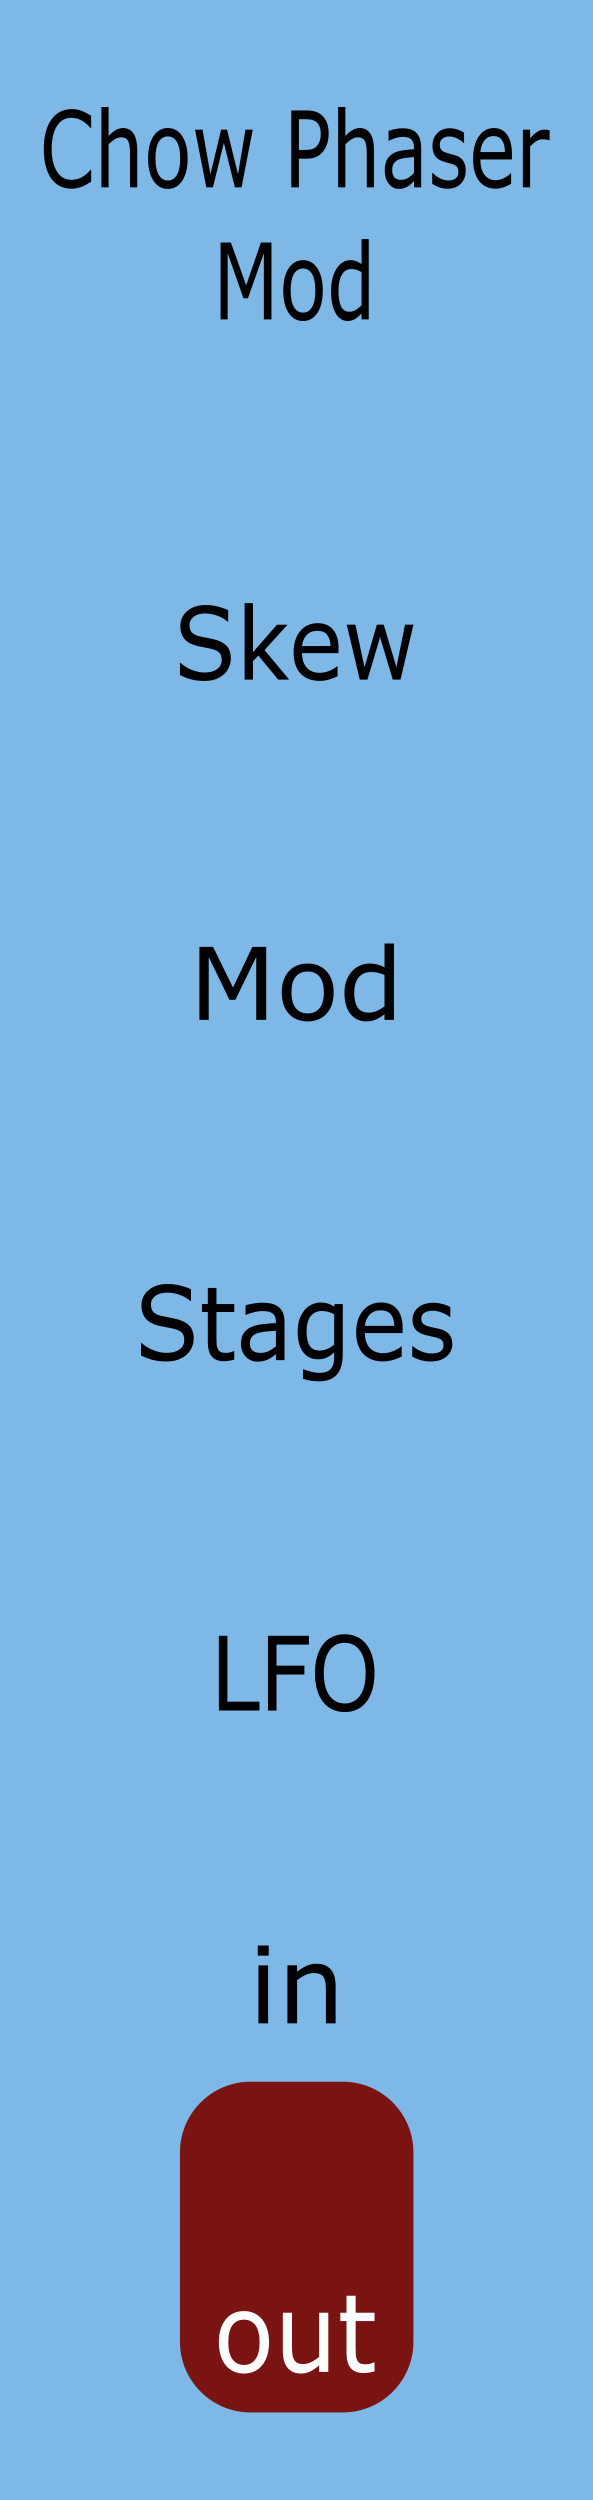
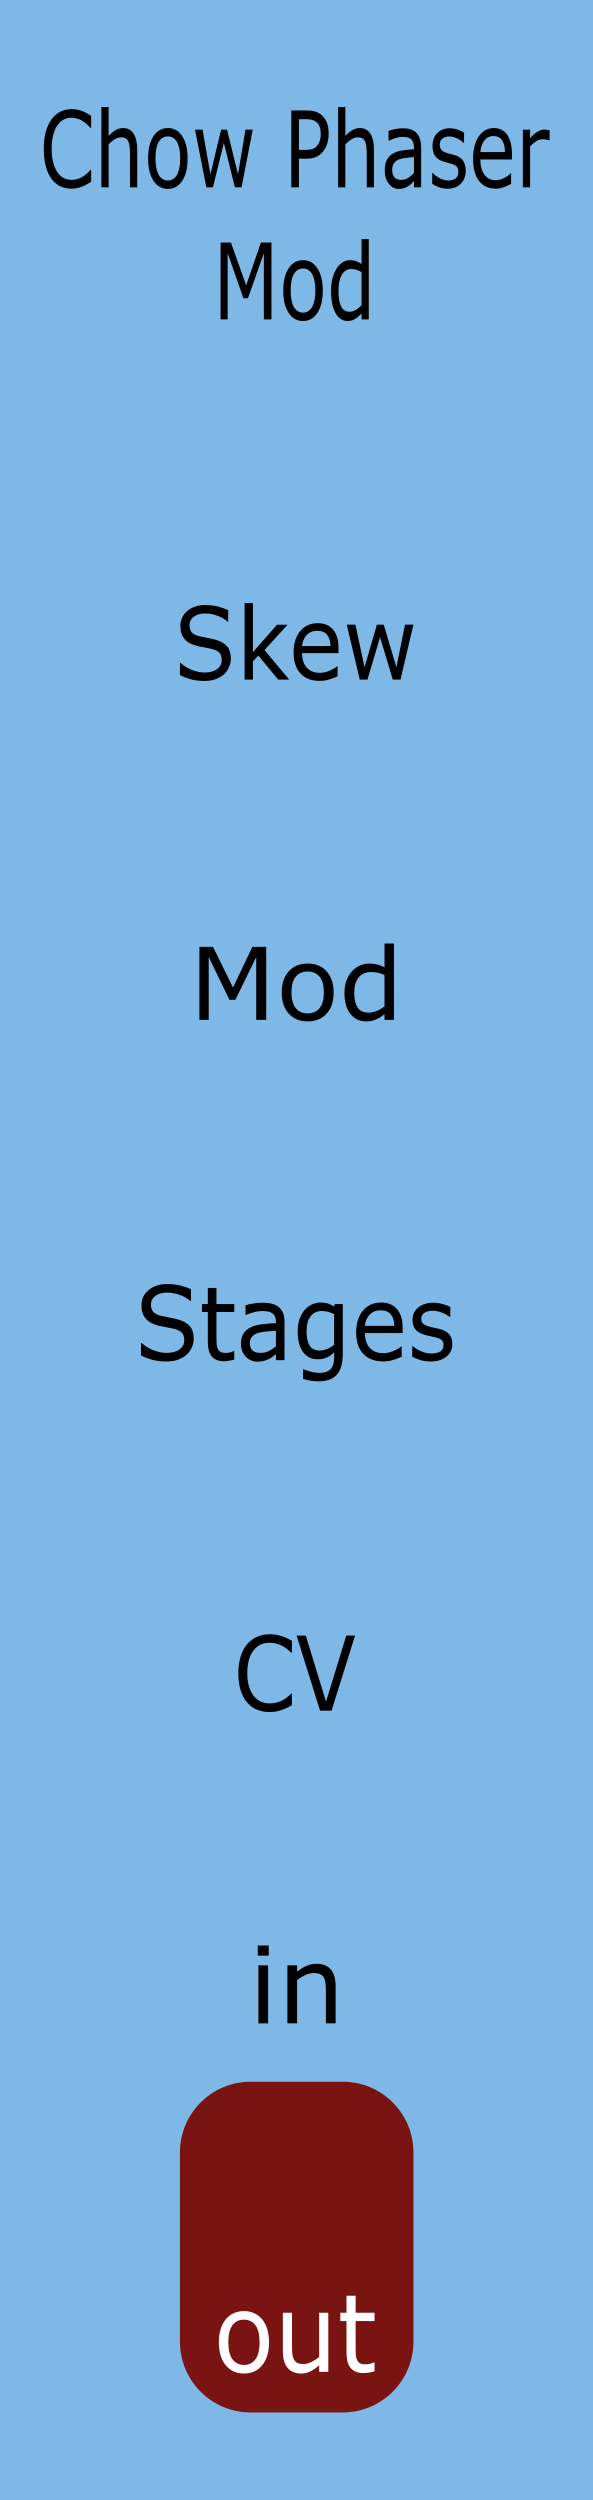
- <svg xmlns="http://www.w3.org/2000/svg" id="svg8" version="1.1" viewBox="0 0 30.48 128.5" height="128.5mm" width="30.48mm">
+ <svg xmlns="http://www.w3.org/2000/svg" width="30.48mm" height="128.5mm" viewBox="0 0 30.48 128.5" version="1.1" id="svg8">
  <defs id="defs2" />
-   <g transform="translate(0,-168.5)" id="layer1">
-     <rect y="168.5" x="1.9266736e-07" height="128.5" width="30.48" id="rect420" style="display:inline;opacity:1;vector-effect:none;fill:#7db8e6;fill-opacity:1;fill-rule:evenodd;stroke:none;stroke-width:0.649;stroke-linecap:butt;stroke-linejoin:miter;stroke-miterlimit:4;stroke-dasharray:none;stroke-dashoffset:0;stroke-opacity:1;paint-order:normal" />
-     <g id="flowRoot3818-0" style="font-style:normal;font-variant:normal;font-weight:normal;font-stretch:normal;font-size:16px;line-height:1.25;font-family:'Gotham Rounded';-inkscape-font-specification:'Gotham Rounded, Normal';font-variant-ligatures:normal;font-variant-caps:normal;font-variant-numeric:normal;font-feature-settings:normal;text-align:start;letter-spacing:0px;word-spacing:0px;writing-mode:lr-tb;text-anchor:start;fill:#000000;fill-opacity:1;stroke:none" transform="matrix(0.3395225,0,0,0.3415613,7.641248,118.8796)" aria-label="in">
-       <path id="path3970" d="m 18.176,439.572 h -1.656 v -1.523 h 1.656 z m -0.094,10.188 h -1.469 v -8.727 h 1.469 z" />
-       <path id="path3972" d="m 28.301,449.759 h -1.469 v -4.969 q 0,-0.602 -0.07,-1.125 -0.07,-0.531 -0.258,-0.828 -0.195,-0.328 -0.562,-0.484 -0.367,-0.164 -0.953,-0.164 -0.602,0 -1.258,0.297 -0.656,0.297 -1.258,0.758 v 6.516 h -1.469 v -8.727 h 1.469 v 0.969 q 0.688,-0.57 1.422,-0.891 0.734,-0.32 1.508,-0.32 1.414,0 2.156,0.852 0.742,0.852 0.742,2.453 z" />
+   <g id="layer1" transform="translate(0,-168.5)">
+     <rect style="display:inline;opacity:1;vector-effect:none;fill:#7db8e6;fill-opacity:1;fill-rule:evenodd;stroke:none;stroke-width:0.649;stroke-linecap:butt;stroke-linejoin:miter;stroke-miterlimit:4;stroke-dasharray:none;stroke-dashoffset:0;stroke-opacity:1;paint-order:normal" id="rect420" width="30.48" height="128.5" x="1.9266736e-07" y="168.5" />
+     <g aria-label="in" transform="matrix(0.3395225,0,0,0.3415613,7.641248,118.8796)" style="font-style:normal;font-variant:normal;font-weight:normal;font-stretch:normal;font-size:16px;line-height:1.25;font-family:'Gotham Rounded';-inkscape-font-specification:'Gotham Rounded, Normal';font-variant-ligatures:normal;font-variant-caps:normal;font-variant-numeric:normal;font-feature-settings:normal;text-align:start;letter-spacing:0px;word-spacing:0px;writing-mode:lr-tb;text-anchor:start;fill:#000000;fill-opacity:1;stroke:none" id="flowRoot3818-0">
+       <path d="m 18.176,439.572 h -1.656 v -1.523 h 1.656 z m -0.094,10.188 h -1.469 v -8.727 h 1.469 z" id="path3970" />
+       <path d="m 28.301,449.759 h -1.469 v -4.969 q 0,-0.602 -0.07,-1.125 -0.07,-0.531 -0.258,-0.828 -0.195,-0.328 -0.562,-0.484 -0.367,-0.164 -0.953,-0.164 -0.602,0 -1.258,0.297 -0.656,0.297 -1.258,0.758 v 6.516 h -1.469 v -8.727 h 1.469 v 0.969 q 0.688,-0.57 1.422,-0.891 0.734,-0.32 1.508,-0.32 1.414,0 2.156,0.852 0.742,0.852 0.742,2.453 z" id="path3972" />
    </g>
-     <g transform="matrix(1.252341,0,0,1.219352,-3.356712,-40.19734)" id="text872-4" style="font-style:normal;font-variant:normal;font-weight:normal;font-stretch:normal;font-size:4.233px;line-height:1.25;font-family:sans-serif;-inkscape-font-specification:'sans-serif, Normal';font-variant-ligatures:normal;font-variant-caps:normal;font-variant-numeric:normal;font-feature-settings:normal;text-align:center;letter-spacing:0px;word-spacing:0px;writing-mode:lr-tb;text-anchor:middle;fill:#000000;fill-opacity:1;stroke:none;stroke-width:0.265" aria-label="Mod">
-       <path id="path963" d="m 13.606,214.146 h -0.409 v -2.652 l -0.856,1.805 h -0.244 l -0.85,-1.805 v 2.652 h -0.382 v -3.078 h 0.558 l 0.821,1.714 0.794,-1.714 h 0.568 z" />
-       <path id="path965" d="m 16.374,212.992 q 0,0.564 -0.289,0.891 -0.289,0.327 -0.775,0.327 -0.49,0 -0.779,-0.327 -0.287,-0.327 -0.287,-0.891 0,-0.564 0.287,-0.891 0.289,-0.329 0.779,-0.329 0.486,0 0.775,0.329 0.289,0.327 0.289,0.891 z m -0.401,0 q 0,-0.449 -0.176,-0.666 -0.176,-0.219 -0.488,-0.219 -0.316,0 -0.492,0.219 -0.174,0.217 -0.174,0.666 0,0.434 0.176,0.659 0.176,0.223 0.49,0.223 0.31,0 0.486,-0.221 0.178,-0.223 0.178,-0.661 z" />
-       <path id="path967" d="m 18.85,214.146 h -0.389 v -0.242 q -0.167,0.145 -0.349,0.225 -0.182,0.081 -0.395,0.081 -0.413,0 -0.657,-0.318 -0.242,-0.318 -0.242,-0.883 0,-0.294 0.083,-0.523 0.085,-0.229 0.227,-0.391 0.141,-0.157 0.327,-0.24 0.188,-0.083 0.389,-0.083 0.182,0 0.322,0.039 0.141,0.037 0.296,0.118 v -1 h 0.389 z m -0.389,-0.568 v -1.325 q -0.157,-0.07 -0.281,-0.097 -0.124,-0.027 -0.271,-0.027 -0.327,0 -0.508,0.227 -0.182,0.227 -0.182,0.645 0,0.411 0.141,0.626 0.141,0.213 0.451,0.213 0.165,0 0.335,-0.072 0.169,-0.074 0.316,-0.19 z" />
+     <g aria-label="Mod" style="font-style:normal;font-variant:normal;font-weight:normal;font-stretch:normal;font-size:4.233px;line-height:1.25;font-family:sans-serif;-inkscape-font-specification:'sans-serif, Normal';font-variant-ligatures:normal;font-variant-caps:normal;font-variant-numeric:normal;font-feature-settings:normal;text-align:center;letter-spacing:0px;word-spacing:0px;writing-mode:lr-tb;text-anchor:middle;fill:#000000;fill-opacity:1;stroke:none;stroke-width:0.265" id="text872-4" transform="matrix(1.252341,0,0,1.219352,-3.356712,-40.19734)">
+       <path d="m 13.606,214.146 h -0.409 v -2.652 l -0.856,1.805 h -0.244 l -0.85,-1.805 v 2.652 h -0.382 v -3.078 h 0.558 l 0.821,1.714 0.794,-1.714 h 0.568 z" id="path963" />
+       <path d="m 16.374,212.992 q 0,0.564 -0.289,0.891 -0.289,0.327 -0.775,0.327 -0.49,0 -0.779,-0.327 -0.287,-0.327 -0.287,-0.891 0,-0.564 0.287,-0.891 0.289,-0.329 0.779,-0.329 0.486,0 0.775,0.329 0.289,0.327 0.289,0.891 z m -0.401,0 q 0,-0.449 -0.176,-0.666 -0.176,-0.219 -0.488,-0.219 -0.316,0 -0.492,0.219 -0.174,0.217 -0.174,0.666 0,0.434 0.176,0.659 0.176,0.223 0.49,0.223 0.31,0 0.486,-0.221 0.178,-0.223 0.178,-0.661 z" id="path965" />
+       <path d="m 18.85,214.146 h -0.389 v -0.242 q -0.167,0.145 -0.349,0.225 -0.182,0.081 -0.395,0.081 -0.413,0 -0.657,-0.318 -0.242,-0.318 -0.242,-0.883 0,-0.294 0.083,-0.523 0.085,-0.229 0.227,-0.391 0.141,-0.157 0.327,-0.24 0.188,-0.083 0.389,-0.083 0.182,0 0.322,0.039 0.141,0.037 0.296,0.118 v -1 h 0.389 z m -0.389,-0.568 v -1.325 q -0.157,-0.07 -0.281,-0.097 -0.124,-0.027 -0.271,-0.027 -0.327,0 -0.508,0.227 -0.182,0.227 -0.182,0.645 0,0.411 0.141,0.626 0.141,0.213 0.451,0.213 0.165,0 0.335,-0.072 0.169,-0.074 0.316,-0.19 z" id="path967" />
    </g>
-     <g transform="matrix(1.140821,0,0,1.247508,-2.136115,-49.39674)" id="text872-4-2" style="font-style:normal;font-variant:normal;font-weight:normal;font-stretch:normal;font-size:4.233px;line-height:1.25;font-family:sans-serif;-inkscape-font-specification:'sans-serif, Normal';font-variant-ligatures:normal;font-variant-caps:normal;font-variant-numeric:normal;font-feature-settings:normal;text-align:center;letter-spacing:0px;word-spacing:0px;writing-mode:lr-tb;text-anchor:middle;fill:#000000;fill-opacity:1;stroke:none;stroke-width:0.265" aria-label="Stages">
-       <path id="path970" d="m 10.6,229.826 q 0,0.18 -0.085,0.356 -0.083,0.176 -0.234,0.298 -0.165,0.132 -0.387,0.207 -0.219,0.074 -0.529,0.074 -0.333,0 -0.599,-0.062 -0.265,-0.062 -0.54,-0.184 v -0.513 h 0.029 q 0.234,0.194 0.54,0.3 0.306,0.105 0.575,0.105 0.38,0 0.591,-0.143 0.213,-0.143 0.213,-0.38 0,-0.205 -0.101,-0.302 -0.099,-0.097 -0.304,-0.151 -0.155,-0.041 -0.337,-0.068 -0.18,-0.027 -0.382,-0.068 -0.409,-0.087 -0.608,-0.296 -0.196,-0.211 -0.196,-0.548 0,-0.387 0.327,-0.633 0.327,-0.248 0.829,-0.248 0.325,0 0.595,0.062 0.271,0.062 0.48,0.153 v 0.484 h -0.029 q -0.176,-0.149 -0.463,-0.246 -0.285,-0.099 -0.585,-0.099 -0.329,0 -0.529,0.136 -0.198,0.136 -0.198,0.351 0,0.192 0.099,0.302 0.099,0.11 0.349,0.167 0.132,0.029 0.376,0.07 0.244,0.041 0.413,0.085 0.343,0.091 0.517,0.275 0.174,0.184 0.174,0.515 z" />
-       <path id="path972" d="m 12.426,230.684 q -0.11,0.029 -0.24,0.048 -0.128,0.019 -0.229,0.019 -0.353,0 -0.537,-0.19 -0.184,-0.19 -0.184,-0.61 v -1.228 H 10.973 v -0.327 h 0.263 v -0.664 h 0.389 v 0.664 h 0.802 v 0.327 h -0.802 v 1.052 q 0,0.182 0.008,0.285 0.008,0.101 0.058,0.19 0.045,0.083 0.124,0.122 0.081,0.037 0.244,0.037 0.095,0 0.198,-0.027 0.103,-0.029 0.149,-0.048 h 0.021 z" />
-       <path id="path974" d="m 14.691,230.705 h -0.387 v -0.246 q -0.052,0.035 -0.141,0.099 -0.087,0.062 -0.169,0.099 -0.097,0.048 -0.223,0.079 -0.126,0.033 -0.296,0.033 -0.312,0 -0.529,-0.207 -0.217,-0.207 -0.217,-0.527 0,-0.263 0.112,-0.424 0.114,-0.163 0.322,-0.256 0.211,-0.093 0.506,-0.126 0.296,-0.033 0.635,-0.05 v -0.06 q 0,-0.132 -0.048,-0.219 -0.045,-0.087 -0.132,-0.136 -0.083,-0.048 -0.198,-0.064 -0.116,-0.017 -0.242,-0.017 -0.153,0 -0.341,0.041 -0.188,0.039 -0.389,0.116 H 12.934 v -0.395 q 0.114,-0.031 0.329,-0.068 0.215,-0.037 0.424,-0.037 0.244,0 0.424,0.041 0.182,0.039 0.314,0.136 0.13,0.095 0.198,0.246 0.068,0.151 0.068,0.374 z m -0.387,-0.568 v -0.643 q -0.178,0.01 -0.42,0.031 -0.24,0.021 -0.38,0.06 -0.167,0.048 -0.271,0.149 -0.103,0.099 -0.103,0.275 0,0.198 0.12,0.3 0.12,0.099 0.366,0.099 0.205,0 0.374,-0.079 0.169,-0.081 0.314,-0.192 z" />
-       <path id="path976" d="m 17.316,230.442 q 0,0.587 -0.267,0.862 -0.267,0.275 -0.821,0.275 -0.184,0 -0.36,-0.027 -0.174,-0.025 -0.343,-0.072 v -0.397 h 0.021 q 0.095,0.037 0.302,0.091 0.207,0.056 0.413,0.056 0.198,0 0.329,-0.048 0.13,-0.048 0.203,-0.132 0.072,-0.081 0.103,-0.194 0.031,-0.114 0.031,-0.254 v -0.211 q -0.176,0.141 -0.337,0.211 -0.159,0.068 -0.407,0.068 -0.413,0 -0.657,-0.298 -0.242,-0.3 -0.242,-0.843 0,-0.298 0.083,-0.513 0.085,-0.217 0.229,-0.374 0.134,-0.147 0.327,-0.227 0.192,-0.083 0.382,-0.083 0.201,0 0.335,0.041 0.136,0.039 0.287,0.122 l 0.025,-0.099 h 0.364 z m -0.389,-0.372 v -1.259 q -0.155,-0.07 -0.289,-0.099 -0.132,-0.031 -0.265,-0.031 -0.32,0 -0.504,0.215 -0.184,0.215 -0.184,0.624 0,0.389 0.136,0.589 0.136,0.201 0.453,0.201 0.169,0 0.339,-0.064 0.172,-0.066 0.314,-0.176 z" />
-       <path id="path978" d="M 20.014,229.591 H 18.313 q 0,0.213 0.064,0.372 0.064,0.157 0.176,0.258 0.107,0.099 0.254,0.149 0.149,0.05 0.327,0.05 0.236,0 0.473,-0.093 0.24,-0.095 0.341,-0.186 h 0.021 v 0.424 q -0.196,0.083 -0.401,0.138 -0.205,0.056 -0.43,0.056 -0.575,0 -0.897,-0.31 -0.322,-0.312 -0.322,-0.885 0,-0.566 0.308,-0.899 0.31,-0.333 0.814,-0.333 0.467,0 0.719,0.273 0.254,0.273 0.254,0.775 z m -0.378,-0.298 q -0.002,-0.306 -0.155,-0.473 -0.151,-0.167 -0.461,-0.167 -0.312,0 -0.498,0.184 -0.184,0.184 -0.209,0.457 z" />
-       <path id="path980" d="m 22.252,230.039 q 0,0.316 -0.263,0.519 -0.26,0.203 -0.713,0.203 -0.256,0 -0.471,-0.06 -0.213,-0.062 -0.358,-0.134 v -0.436 h 0.021 q 0.184,0.139 0.409,0.221 0.225,0.081 0.432,0.081 0.256,0 0.401,-0.083 0.145,-0.083 0.145,-0.26 0,-0.136 -0.079,-0.207 -0.079,-0.07 -0.302,-0.12 -0.083,-0.019 -0.217,-0.043 -0.132,-0.025 -0.242,-0.054 -0.304,-0.081 -0.432,-0.236 -0.126,-0.157 -0.126,-0.384 0,-0.143 0.058,-0.269 0.06,-0.126 0.18,-0.225 0.116,-0.097 0.294,-0.153 0.18,-0.058 0.401,-0.058 0.207,0 0.418,0.052 0.213,0.05 0.353,0.122 v 0.415 h -0.021 q -0.149,-0.11 -0.362,-0.184 -0.213,-0.076 -0.418,-0.076 -0.213,0 -0.36,0.083 -0.147,0.081 -0.147,0.242 0,0.143 0.089,0.215 0.087,0.072 0.281,0.118 0.107,0.025 0.24,0.05 0.134,0.025 0.223,0.045 0.271,0.062 0.418,0.213 0.147,0.153 0.147,0.405 z" />
+     <g aria-label="Stages" style="font-style:normal;font-variant:normal;font-weight:normal;font-stretch:normal;font-size:4.233px;line-height:1.25;font-family:sans-serif;-inkscape-font-specification:'sans-serif, Normal';font-variant-ligatures:normal;font-variant-caps:normal;font-variant-numeric:normal;font-feature-settings:normal;text-align:center;letter-spacing:0px;word-spacing:0px;writing-mode:lr-tb;text-anchor:middle;fill:#000000;fill-opacity:1;stroke:none;stroke-width:0.265" id="text872-4-2" transform="matrix(1.140821,0,0,1.247508,-2.136115,-49.39674)">
+       <path d="m 10.6,229.826 q 0,0.18 -0.085,0.356 -0.083,0.176 -0.234,0.298 -0.165,0.132 -0.387,0.207 -0.219,0.074 -0.529,0.074 -0.333,0 -0.599,-0.062 -0.265,-0.062 -0.54,-0.184 v -0.513 h 0.029 q 0.234,0.194 0.54,0.3 0.306,0.105 0.575,0.105 0.38,0 0.591,-0.143 0.213,-0.143 0.213,-0.38 0,-0.205 -0.101,-0.302 -0.099,-0.097 -0.304,-0.151 -0.155,-0.041 -0.337,-0.068 -0.18,-0.027 -0.382,-0.068 -0.409,-0.087 -0.608,-0.296 -0.196,-0.211 -0.196,-0.548 0,-0.387 0.327,-0.633 0.327,-0.248 0.829,-0.248 0.325,0 0.595,0.062 0.271,0.062 0.48,0.153 v 0.484 h -0.029 q -0.176,-0.149 -0.463,-0.246 -0.285,-0.099 -0.585,-0.099 -0.329,0 -0.529,0.136 -0.198,0.136 -0.198,0.351 0,0.192 0.099,0.302 0.099,0.11 0.349,0.167 0.132,0.029 0.376,0.07 0.244,0.041 0.413,0.085 0.343,0.091 0.517,0.275 0.174,0.184 0.174,0.515 z" id="path970" />
+       <path d="m 12.426,230.684 q -0.11,0.029 -0.24,0.048 -0.128,0.019 -0.229,0.019 -0.353,0 -0.537,-0.19 -0.184,-0.19 -0.184,-0.61 v -1.228 H 10.973 v -0.327 h 0.263 v -0.664 h 0.389 v 0.664 h 0.802 v 0.327 h -0.802 v 1.052 q 0,0.182 0.008,0.285 0.008,0.101 0.058,0.19 0.045,0.083 0.124,0.122 0.081,0.037 0.244,0.037 0.095,0 0.198,-0.027 0.103,-0.029 0.149,-0.048 h 0.021 z" id="path972" />
+       <path d="m 14.691,230.705 h -0.387 v -0.246 q -0.052,0.035 -0.141,0.099 -0.087,0.062 -0.169,0.099 -0.097,0.048 -0.223,0.079 -0.126,0.033 -0.296,0.033 -0.312,0 -0.529,-0.207 -0.217,-0.207 -0.217,-0.527 0,-0.263 0.112,-0.424 0.114,-0.163 0.322,-0.256 0.211,-0.093 0.506,-0.126 0.296,-0.033 0.635,-0.05 v -0.06 q 0,-0.132 -0.048,-0.219 -0.045,-0.087 -0.132,-0.136 -0.083,-0.048 -0.198,-0.064 -0.116,-0.017 -0.242,-0.017 -0.153,0 -0.341,0.041 -0.188,0.039 -0.389,0.116 H 12.934 v -0.395 q 0.114,-0.031 0.329,-0.068 0.215,-0.037 0.424,-0.037 0.244,0 0.424,0.041 0.182,0.039 0.314,0.136 0.13,0.095 0.198,0.246 0.068,0.151 0.068,0.374 z m -0.387,-0.568 v -0.643 q -0.178,0.01 -0.42,0.031 -0.24,0.021 -0.38,0.06 -0.167,0.048 -0.271,0.149 -0.103,0.099 -0.103,0.275 0,0.198 0.12,0.3 0.12,0.099 0.366,0.099 0.205,0 0.374,-0.079 0.169,-0.081 0.314,-0.192 z" id="path974" />
+       <path d="m 17.316,230.442 q 0,0.587 -0.267,0.862 -0.267,0.275 -0.821,0.275 -0.184,0 -0.36,-0.027 -0.174,-0.025 -0.343,-0.072 v -0.397 h 0.021 q 0.095,0.037 0.302,0.091 0.207,0.056 0.413,0.056 0.198,0 0.329,-0.048 0.13,-0.048 0.203,-0.132 0.072,-0.081 0.103,-0.194 0.031,-0.114 0.031,-0.254 v -0.211 q -0.176,0.141 -0.337,0.211 -0.159,0.068 -0.407,0.068 -0.413,0 -0.657,-0.298 -0.242,-0.3 -0.242,-0.843 0,-0.298 0.083,-0.513 0.085,-0.217 0.229,-0.374 0.134,-0.147 0.327,-0.227 0.192,-0.083 0.382,-0.083 0.201,0 0.335,0.041 0.136,0.039 0.287,0.122 l 0.025,-0.099 h 0.364 z m -0.389,-0.372 v -1.259 q -0.155,-0.07 -0.289,-0.099 -0.132,-0.031 -0.265,-0.031 -0.32,0 -0.504,0.215 -0.184,0.215 -0.184,0.624 0,0.389 0.136,0.589 0.136,0.201 0.453,0.201 0.169,0 0.339,-0.064 0.172,-0.066 0.314,-0.176 z" id="path976" />
+       <path d="M 20.014,229.591 H 18.313 q 0,0.213 0.064,0.372 0.064,0.157 0.176,0.258 0.107,0.099 0.254,0.149 0.149,0.05 0.327,0.05 0.236,0 0.473,-0.093 0.24,-0.095 0.341,-0.186 h 0.021 v 0.424 q -0.196,0.083 -0.401,0.138 -0.205,0.056 -0.43,0.056 -0.575,0 -0.897,-0.31 -0.322,-0.312 -0.322,-0.885 0,-0.566 0.308,-0.899 0.31,-0.333 0.814,-0.333 0.467,0 0.719,0.273 0.254,0.273 0.254,0.775 z m -0.378,-0.298 q -0.002,-0.306 -0.155,-0.473 -0.151,-0.167 -0.461,-0.167 -0.312,0 -0.498,0.184 -0.184,0.184 -0.209,0.457 z" id="path978" />
+       <path d="m 22.252,230.039 q 0,0.316 -0.263,0.519 -0.26,0.203 -0.713,0.203 -0.256,0 -0.471,-0.06 -0.213,-0.062 -0.358,-0.134 v -0.436 h 0.021 q 0.184,0.139 0.409,0.221 0.225,0.081 0.432,0.081 0.256,0 0.401,-0.083 0.145,-0.083 0.145,-0.26 0,-0.136 -0.079,-0.207 -0.079,-0.07 -0.302,-0.12 -0.083,-0.019 -0.217,-0.043 -0.132,-0.025 -0.242,-0.054 -0.304,-0.081 -0.432,-0.236 -0.126,-0.157 -0.126,-0.384 0,-0.143 0.058,-0.269 0.06,-0.126 0.18,-0.225 0.116,-0.097 0.294,-0.153 0.18,-0.058 0.401,-0.058 0.207,0 0.418,0.052 0.213,0.05 0.353,0.122 v 0.415 h -0.021 q -0.149,-0.11 -0.362,-0.184 -0.213,-0.076 -0.418,-0.076 -0.213,0 -0.36,0.083 -0.147,0.081 -0.147,0.242 0,0.143 0.089,0.215 0.087,0.072 0.281,0.118 0.107,0.025 0.24,0.05 0.134,0.025 0.223,0.045 0.271,0.062 0.418,0.213 0.147,0.153 0.147,0.405 z" id="path980" />
    </g>
-     <rect ry="3.635" y="275.5" x="9.25" height="17" width="12" id="rect885" style="display:inline;fill:#791413;fill-opacity:1;stroke-width:0.378" />
+     <rect style="display:inline;fill:#791413;fill-opacity:1;stroke-width:0.378" id="rect885" width="12" height="17" x="9.25" y="275.5" ry="3.635" />
  </g>
  <g id="layer2">
-     <g transform="matrix(1.102003,0,0,1.222439,-1.870438,-1.59093)" id="text4574-2" style="font-style:normal;font-variant:normal;font-weight:normal;font-stretch:normal;font-size:4.233px;line-height:1.25;font-family:'Gotham Rounded';-inkscape-font-specification:'Gotham Rounded, Normal';font-variant-ligatures:normal;font-variant-caps:normal;font-variant-numeric:normal;font-feature-settings:normal;text-align:center;letter-spacing:0px;word-spacing:0px;writing-mode:lr-tb;text-anchor:middle;fill:#000000;fill-opacity:1;stroke:none;stroke-width:0.265" aria-label="Skew">
-       <path id="path4714" d="m 12.464,28.998 q 0,0.18 -0.085,0.356 -0.083,0.176 -0.234,0.298 -0.165,0.132 -0.387,0.207 -0.219,0.074 -0.529,0.074 -0.333,0 -0.599,-0.062 -0.265,-0.062 -0.54,-0.184 v -0.513 h 0.029 q 0.234,0.194 0.54,0.3 0.306,0.105 0.575,0.105 0.38,0 0.591,-0.143 0.213,-0.143 0.213,-0.38 0,-0.205 -0.101,-0.302 -0.099,-0.097 -0.304,-0.151 -0.155,-0.041 -0.337,-0.068 -0.18,-0.027 -0.382,-0.068 -0.409,-0.087 -0.608,-0.296 -0.196,-0.211 -0.196,-0.548 0,-0.387 0.327,-0.633 0.327,-0.248 0.829,-0.248 0.325,0 0.595,0.062 0.271,0.062 0.48,0.153 v 0.484 h -0.029 q -0.176,-0.149 -0.463,-0.246 -0.285,-0.099 -0.585,-0.099 -0.329,0 -0.529,0.136 -0.198,0.136 -0.198,0.351 0,0.192 0.099,0.302 0.099,0.11 0.349,0.167 0.132,0.029 0.376,0.07 0.244,0.041 0.413,0.085 0.343,0.091 0.517,0.275 0.174,0.184 0.174,0.515 z" />
-       <path id="path4716" d="m 15.186,29.877 h -0.513 l -0.926,-1.011 -0.252,0.24 v 0.771 h -0.389 v -3.216 h 0.389 v 2.063 l 1.122,-1.155 h 0.49 l -1.073,1.067 z" />
-       <path id="path4718" d="m 17.487,28.763 h -1.701 q 0,0.213 0.064,0.372 0.064,0.157 0.176,0.258 0.107,0.099 0.254,0.149 0.149,0.05 0.327,0.05 0.236,0 0.473,-0.093 0.24,-0.095 0.341,-0.186 h 0.021 v 0.424 q -0.196,0.083 -0.401,0.138 -0.205,0.056 -0.43,0.056 -0.575,0 -0.897,-0.31 -0.322,-0.312 -0.322,-0.885 0,-0.566 0.308,-0.899 0.31,-0.333 0.814,-0.333 0.467,0 0.719,0.273 0.254,0.273 0.254,0.775 z M 17.109,28.465 q -0.002,-0.306 -0.155,-0.473 -0.151,-0.167 -0.461,-0.167 -0.312,0 -0.498,0.184 -0.184,0.184 -0.209,0.457 z" />
-       <path id="path4720" d="m 20.98,27.568 -0.602,2.309 h -0.36 l -0.593,-1.78 -0.589,1.78 h -0.358 l -0.608,-2.309 h 0.405 l 0.424,1.788 0.577,-1.788 h 0.32 l 0.591,1.788 0.401,-1.788 z" />
+     <g aria-label="Skew" style="font-style:normal;font-variant:normal;font-weight:normal;font-stretch:normal;font-size:4.233px;line-height:1.25;font-family:'Gotham Rounded';-inkscape-font-specification:'Gotham Rounded, Normal';font-variant-ligatures:normal;font-variant-caps:normal;font-variant-numeric:normal;font-feature-settings:normal;text-align:center;letter-spacing:0px;word-spacing:0px;writing-mode:lr-tb;text-anchor:middle;fill:#000000;fill-opacity:1;stroke:none;stroke-width:0.265" id="text4574-2" transform="matrix(1.102003,0,0,1.222439,-1.870438,-1.59093)">
+       <path d="m 12.464,28.998 q 0,0.18 -0.085,0.356 -0.083,0.176 -0.234,0.298 -0.165,0.132 -0.387,0.207 -0.219,0.074 -0.529,0.074 -0.333,0 -0.599,-0.062 -0.265,-0.062 -0.54,-0.184 v -0.513 h 0.029 q 0.234,0.194 0.54,0.3 0.306,0.105 0.575,0.105 0.38,0 0.591,-0.143 0.213,-0.143 0.213,-0.38 0,-0.205 -0.101,-0.302 -0.099,-0.097 -0.304,-0.151 -0.155,-0.041 -0.337,-0.068 -0.18,-0.027 -0.382,-0.068 -0.409,-0.087 -0.608,-0.296 -0.196,-0.211 -0.196,-0.548 0,-0.387 0.327,-0.633 0.327,-0.248 0.829,-0.248 0.325,0 0.595,0.062 0.271,0.062 0.48,0.153 v 0.484 h -0.029 q -0.176,-0.149 -0.463,-0.246 -0.285,-0.099 -0.585,-0.099 -0.329,0 -0.529,0.136 -0.198,0.136 -0.198,0.351 0,0.192 0.099,0.302 0.099,0.11 0.349,0.167 0.132,0.029 0.376,0.07 0.244,0.041 0.413,0.085 0.343,0.091 0.517,0.275 0.174,0.184 0.174,0.515 z" id="path4714" />
+       <path d="m 15.186,29.877 h -0.513 l -0.926,-1.011 -0.252,0.24 v 0.771 h -0.389 v -3.216 h 0.389 v 2.063 l 1.122,-1.155 h 0.49 l -1.073,1.067 z" id="path4716" />
+       <path d="m 17.487,28.763 h -1.701 q 0,0.213 0.064,0.372 0.064,0.157 0.176,0.258 0.107,0.099 0.254,0.149 0.149,0.05 0.327,0.05 0.236,0 0.473,-0.093 0.24,-0.095 0.341,-0.186 h 0.021 v 0.424 q -0.196,0.083 -0.401,0.138 -0.205,0.056 -0.43,0.056 -0.575,0 -0.897,-0.31 -0.322,-0.312 -0.322,-0.885 0,-0.566 0.308,-0.899 0.31,-0.333 0.814,-0.333 0.467,0 0.719,0.273 0.254,0.273 0.254,0.775 z M 17.109,28.465 q -0.002,-0.306 -0.155,-0.473 -0.151,-0.167 -0.461,-0.167 -0.312,0 -0.498,0.184 -0.184,0.184 -0.209,0.457 z" id="path4718" />
+       <path d="m 20.98,27.568 -0.602,2.309 h -0.36 l -0.593,-1.78 -0.589,1.78 h -0.358 l -0.608,-2.309 h 0.405 l 0.424,1.788 0.577,-1.788 h 0.32 l 0.591,1.788 0.401,-1.788 z" id="path4720" />
    </g>
-     <g transform="matrix(1.070901,0,0,1.247658,-1.525146,-11.01291)" id="text4574-2-5-6" style="font-style:normal;font-variant:normal;font-weight:normal;font-stretch:normal;font-size:4.233px;line-height:1.25;font-family:'Gotham Rounded';-inkscape-font-specification:'Gotham Rounded, Normal';font-variant-ligatures:normal;font-variant-caps:normal;font-variant-numeric:normal;font-feature-settings:normal;text-align:center;letter-spacing:0px;word-spacing:0px;writing-mode:lr-tb;text-anchor:middle;fill:#000000;fill-opacity:1;stroke:none;stroke-width:0.265" aria-label="LFO">
-       <path id="path4723" d="m 13.877,79.295 h -1.947 v -3.078 h 0.409 v 2.714 h 1.538 z" />
-       <path id="path4725" d="m 16.252,76.581 h -1.556 v 0.868 h 1.337 v 0.364 h -1.337 v 1.482 h -0.409 v -3.078 h 1.966 z" />
-       <path id="path4727" d="m 19.011,76.571 q 0.188,0.207 0.287,0.506 0.101,0.3 0.101,0.68 0,0.38 -0.103,0.682 -0.101,0.3 -0.285,0.5 -0.19,0.209 -0.451,0.314 -0.258,0.105 -0.591,0.105 -0.325,0 -0.591,-0.107 -0.265,-0.107 -0.451,-0.312 -0.186,-0.205 -0.287,-0.502 -0.099,-0.298 -0.099,-0.68 0,-0.376 0.099,-0.674 0.099,-0.3 0.289,-0.513 0.182,-0.203 0.451,-0.31 0.271,-0.107 0.589,-0.107 0.331,0 0.593,0.11 0.265,0.107 0.449,0.308 z m -0.037,1.186 q 0,-0.599 -0.269,-0.924 -0.269,-0.327 -0.734,-0.327 -0.469,0 -0.738,0.327 -0.267,0.325 -0.267,0.924 0,0.606 0.273,0.928 0.273,0.32 0.732,0.32 0.459,0 0.73,-0.32 0.273,-0.322 0.273,-0.928 z" />
+     <g aria-label="Chow Phaser Mod" style="font-style:normal;font-variant:normal;font-weight:normal;font-stretch:normal;font-size:4.233px;line-height:1.25;font-family:sans-serif;-inkscape-font-specification:'sans-serif, Normal';font-variant-ligatures:normal;font-variant-caps:normal;font-variant-numeric:normal;font-feature-settings:normal;text-align:center;letter-spacing:0px;word-spacing:0px;writing-mode:lr-tb;text-anchor:middle;fill:#000000;fill-opacity:1;stroke:none;stroke-width:0.265" id="text872" transform="matrix(0.9538385,0,0,1.283235,0.3446617,-0.9320508)">
+       <path d="m 4.55,8.005 q -0.114,0.05 -0.207,0.093 -0.091,0.043 -0.24,0.091 -0.126,0.039 -0.275,0.066 -0.147,0.029 -0.325,0.029 -0.335,0 -0.61,-0.093 Q 2.622,8.096 2.419,7.896 2.221,7.7 2.109,7.398 1.998,7.094 1.998,6.693 q 0,-0.38 0.107,-0.68 0.107,-0.3 0.31,-0.506 0.196,-0.201 0.473,-0.306 0.279,-0.105 0.618,-0.105 0.248,0 0.494,0.06 0.248,0.06 0.55,0.211 V 5.852 H 4.519 Q 4.265,5.639 4.015,5.542 3.765,5.444 3.48,5.444 q -0.234,0 -0.422,0.076 -0.186,0.074 -0.333,0.234 -0.143,0.155 -0.223,0.393 -0.079,0.236 -0.079,0.546 0,0.325 0.087,0.558 0.089,0.234 0.227,0.38 0.145,0.153 0.337,0.227 0.194,0.072 0.409,0.072 0.296,0 0.554,-0.101 0.258,-0.101 0.484,-0.304 h 0.029 z" id="path936" />
+       <path d="M 7.033,8.229 H 6.644 V 6.914 q 0,-0.159 -0.019,-0.298 Q 6.607,6.476 6.557,6.397 6.506,6.31 6.409,6.269 6.311,6.226 6.156,6.226 q -0.159,0 -0.333,0.079 Q 5.65,6.383 5.491,6.505 V 8.229 H 5.102 V 5.012 h 0.389 v 1.164 q 0.182,-0.151 0.376,-0.236 0.194,-0.085 0.399,-0.085 0.374,0 0.571,0.225 0.196,0.225 0.196,0.649 z" id="path938" />
+       <path d="m 9.749,7.075 q 0,0.564 -0.289,0.891 -0.289,0.327 -0.775,0.327 -0.49,0 -0.779,-0.327 -0.287,-0.327 -0.287,-0.891 0,-0.564 0.287,-0.891 0.289,-0.329 0.779,-0.329 0.486,0 0.775,0.329 0.289,0.327 0.289,0.891 z m -0.401,0 q 0,-0.449 -0.176,-0.666 -0.176,-0.219 -0.488,-0.219 -0.316,0 -0.492,0.219 -0.174,0.217 -0.174,0.666 0,0.434 0.176,0.659 0.176,0.223 0.49,0.223 0.31,0 0.486,-0.221 0.178,-0.223 0.178,-0.661 z" id="path940" />
+       <path d="M 13.257,5.92 12.655,8.229 H 12.296 L 11.702,6.449 11.113,8.229 H 10.756 L 10.148,5.92 h 0.405 l 0.424,1.788 0.577,-1.788 h 0.32 l 0.591,1.788 0.401,-1.788 z" id="path942" />
+       <path d="m 17.35,6.081 q 0,0.205 -0.072,0.38 -0.07,0.174 -0.198,0.302 -0.159,0.159 -0.376,0.24 -0.217,0.079 -0.548,0.079 H 15.746 V 8.229 H 15.336 V 5.151 h 0.835 q 0.277,0 0.469,0.048 0.192,0.045 0.341,0.145 0.176,0.118 0.271,0.294 0.097,0.176 0.097,0.444 z m -0.426,0.01 q 0,-0.159 -0.056,-0.277 -0.056,-0.118 -0.169,-0.192 -0.099,-0.064 -0.227,-0.091 -0.126,-0.029 -0.32,-0.029 h -0.405 v 1.23 h 0.345 q 0.248,0 0.403,-0.043 0.155,-0.045 0.252,-0.143 0.097,-0.099 0.136,-0.209 0.041,-0.11 0.041,-0.246 z" id="path944" />
+       <path d="M 19.791,8.229 H 19.402 V 6.914 q 0,-0.159 -0.019,-0.298 -0.019,-0.141 -0.068,-0.219 -0.052,-0.087 -0.149,-0.128 -0.097,-0.043 -0.252,-0.043 -0.159,0 -0.333,0.079 -0.174,0.079 -0.333,0.201 V 8.229 H 17.86 V 5.012 h 0.389 v 1.164 q 0.182,-0.151 0.376,-0.236 0.194,-0.085 0.399,-0.085 0.374,0 0.571,0.225 0.196,0.225 0.196,0.649 z" id="path946" />
+       <path d="M 22.333,8.229 H 21.947 V 7.983 q -0.052,0.035 -0.141,0.099 -0.087,0.062 -0.169,0.099 -0.097,0.048 -0.223,0.079 -0.126,0.033 -0.296,0.033 -0.312,0 -0.529,-0.207 -0.217,-0.207 -0.217,-0.527 0,-0.263 0.112,-0.424 0.114,-0.163 0.322,-0.256 0.211,-0.093 0.506,-0.126 0.296,-0.033 0.635,-0.05 v -0.06 q 0,-0.132 -0.048,-0.219 Q 21.854,6.337 21.767,6.288 21.684,6.24 21.568,6.224 21.453,6.207 21.327,6.207 q -0.153,0 -0.341,0.041 -0.188,0.039 -0.389,0.116 h -0.021 v -0.395 q 0.114,-0.031 0.329,-0.068 0.215,-0.037 0.424,-0.037 0.244,0 0.424,0.041 0.182,0.039 0.314,0.136 0.13,0.095 0.198,0.246 0.068,0.151 0.068,0.374 z M 21.947,7.66 V 7.017 q -0.178,0.01 -0.42,0.031 -0.24,0.021 -0.38,0.06 -0.167,0.048 -0.271,0.149 -0.103,0.099 -0.103,0.275 0,0.198 0.12,0.3 0.12,0.099 0.366,0.099 0.205,0 0.374,-0.079 0.169,-0.081 0.314,-0.192 z" id="path948" />
+       <path d="m 24.735,7.563 q 0,0.316 -0.263,0.519 -0.26,0.203 -0.713,0.203 -0.256,0 -0.471,-0.06 -0.213,-0.062 -0.358,-0.134 V 7.654 h 0.021 q 0.184,0.138 0.409,0.221 0.225,0.081 0.432,0.081 0.256,0 0.401,-0.083 0.145,-0.083 0.145,-0.26 0,-0.136 -0.079,-0.207 -0.079,-0.07 -0.302,-0.12 Q 23.875,7.268 23.741,7.243 23.609,7.218 23.499,7.189 23.195,7.108 23.067,6.953 22.941,6.796 22.941,6.569 q 0,-0.143 0.058,-0.269 0.06,-0.126 0.18,-0.225 0.116,-0.097 0.294,-0.153 0.18,-0.058 0.401,-0.058 0.207,0 0.418,0.052 0.213,0.05 0.353,0.122 v 0.415 h -0.021 Q 24.475,6.344 24.262,6.269 24.049,6.193 23.844,6.193 q -0.213,0 -0.36,0.083 -0.147,0.081 -0.147,0.242 0,0.143 0.089,0.215 0.087,0.072 0.281,0.118 0.107,0.025 0.24,0.05 0.134,0.025 0.223,0.045 0.271,0.062 0.418,0.213 0.147,0.153 0.147,0.405 z" id="path950" />
+       <path d="m 27.226,7.115 h -1.701 q 0,0.213 0.064,0.372 0.064,0.157 0.176,0.258 0.107,0.099 0.254,0.149 0.149,0.05 0.327,0.05 0.236,0 0.473,-0.093 0.24,-0.095 0.341,-0.186 h 0.021 v 0.424 q -0.196,0.083 -0.401,0.138 -0.205,0.056 -0.43,0.056 -0.575,0 -0.897,-0.31 -0.322,-0.312 -0.322,-0.885 0,-0.566 0.308,-0.899 0.31,-0.333 0.814,-0.333 0.467,0 0.719,0.273 0.254,0.273 0.254,0.775 z M 26.848,6.817 Q 26.846,6.511 26.693,6.344 26.542,6.176 26.232,6.176 q -0.312,0 -0.498,0.184 -0.184,0.184 -0.209,0.457 z" id="path952" />
+       <path d="m 29.256,6.344 h -0.021 q -0.087,-0.021 -0.169,-0.029 -0.081,-0.01 -0.192,-0.01 -0.18,0 -0.347,0.081 -0.167,0.079 -0.322,0.205 V 8.229 H 27.815 V 5.92 h 0.389 v 0.341 q 0.232,-0.186 0.407,-0.263 0.178,-0.079 0.362,-0.079 0.101,0 0.147,0.006 0.045,0.004 0.136,0.019 z" id="path954" />
+       <path d="m 14.266,13.52 h -0.409 v -2.652 l -0.856,1.805 H 12.757 L 11.907,10.868 v 2.652 h -0.382 v -3.078 h 0.558 l 0.821,1.714 0.794,-1.714 h 0.568 z" id="path956" />
+       <path d="m 17.033,12.367 q 0,0.564 -0.289,0.891 -0.289,0.327 -0.775,0.327 -0.49,0 -0.779,-0.327 -0.287,-0.327 -0.287,-0.891 0,-0.564 0.287,-0.891 0.289,-0.329 0.779,-0.329 0.486,0 0.775,0.329 0.289,0.327 0.289,0.891 z m -0.401,0 q 0,-0.449 -0.176,-0.666 -0.176,-0.219 -0.488,-0.219 -0.316,0 -0.492,0.219 -0.174,0.217 -0.174,0.666 0,0.434 0.176,0.659 0.176,0.223 0.49,0.223 0.31,0 0.486,-0.221 0.178,-0.223 0.178,-0.661 z" id="path958" />
+       <path d="M 19.51,13.52 H 19.121 v -0.242 q -0.167,0.145 -0.349,0.225 -0.182,0.081 -0.395,0.081 -0.413,0 -0.657,-0.318 -0.242,-0.318 -0.242,-0.883 0,-0.294 0.083,-0.523 0.085,-0.229 0.227,-0.391 0.141,-0.157 0.327,-0.24 0.188,-0.083 0.389,-0.083 0.182,0 0.322,0.039 0.141,0.037 0.296,0.118 v -1 h 0.389 z m -0.389,-0.568 v -1.325 q -0.157,-0.07 -0.281,-0.097 -0.124,-0.027 -0.271,-0.027 -0.327,0 -0.508,0.227 -0.182,0.227 -0.182,0.645 0,0.411 0.141,0.626 0.141,0.213 0.451,0.213 0.165,0 0.335,-0.072 0.169,-0.074 0.316,-0.19 z" id="path960" />
    </g>
-     <g transform="matrix(0.9538385,0,0,1.283235,0.3446617,-0.9320508)" id="text872" style="font-style:normal;font-variant:normal;font-weight:normal;font-stretch:normal;font-size:4.233px;line-height:1.25;font-family:sans-serif;-inkscape-font-specification:'sans-serif, Normal';font-variant-ligatures:normal;font-variant-caps:normal;font-variant-numeric:normal;font-feature-settings:normal;text-align:center;letter-spacing:0px;word-spacing:0px;writing-mode:lr-tb;text-anchor:middle;fill:#000000;fill-opacity:1;stroke:none;stroke-width:0.265" aria-label="Chow Phaser Mod">
-       <path id="path936" d="m 4.55,8.005 q -0.114,0.05 -0.207,0.093 -0.091,0.043 -0.24,0.091 -0.126,0.039 -0.275,0.066 -0.147,0.029 -0.325,0.029 -0.335,0 -0.61,-0.093 Q 2.622,8.096 2.419,7.896 2.221,7.7 2.109,7.398 1.998,7.094 1.998,6.693 q 0,-0.38 0.107,-0.68 0.107,-0.3 0.31,-0.506 0.196,-0.201 0.473,-0.306 0.279,-0.105 0.618,-0.105 0.248,0 0.494,0.06 0.248,0.06 0.55,0.211 V 5.852 H 4.519 Q 4.265,5.639 4.015,5.542 3.765,5.444 3.48,5.444 q -0.234,0 -0.422,0.076 -0.186,0.074 -0.333,0.234 -0.143,0.155 -0.223,0.393 -0.079,0.236 -0.079,0.546 0,0.325 0.087,0.558 0.089,0.234 0.227,0.38 0.145,0.153 0.337,0.227 0.194,0.072 0.409,0.072 0.296,0 0.554,-0.101 0.258,-0.101 0.484,-0.304 h 0.029 z" />
-       <path id="path938" d="M 7.033,8.229 H 6.644 V 6.914 q 0,-0.159 -0.019,-0.298 Q 6.607,6.476 6.557,6.397 6.506,6.31 6.409,6.269 6.311,6.226 6.156,6.226 q -0.159,0 -0.333,0.079 Q 5.65,6.383 5.491,6.505 V 8.229 H 5.102 V 5.012 h 0.389 v 1.164 q 0.182,-0.151 0.376,-0.236 0.194,-0.085 0.399,-0.085 0.374,0 0.571,0.225 0.196,0.225 0.196,0.649 z" />
-       <path id="path940" d="m 9.749,7.075 q 0,0.564 -0.289,0.891 -0.289,0.327 -0.775,0.327 -0.49,0 -0.779,-0.327 -0.287,-0.327 -0.287,-0.891 0,-0.564 0.287,-0.891 0.289,-0.329 0.779,-0.329 0.486,0 0.775,0.329 0.289,0.327 0.289,0.891 z m -0.401,0 q 0,-0.449 -0.176,-0.666 -0.176,-0.219 -0.488,-0.219 -0.316,0 -0.492,0.219 -0.174,0.217 -0.174,0.666 0,0.434 0.176,0.659 0.176,0.223 0.49,0.223 0.31,0 0.486,-0.221 0.178,-0.223 0.178,-0.661 z" />
-       <path id="path942" d="M 13.257,5.92 12.655,8.229 H 12.296 L 11.702,6.449 11.113,8.229 H 10.756 L 10.148,5.92 h 0.405 l 0.424,1.788 0.577,-1.788 h 0.32 l 0.591,1.788 0.401,-1.788 z" />
-       <path id="path944" d="m 17.35,6.081 q 0,0.205 -0.072,0.38 -0.07,0.174 -0.198,0.302 -0.159,0.159 -0.376,0.24 -0.217,0.079 -0.548,0.079 H 15.746 V 8.229 H 15.336 V 5.151 h 0.835 q 0.277,0 0.469,0.048 0.192,0.045 0.341,0.145 0.176,0.118 0.271,0.294 0.097,0.176 0.097,0.444 z m -0.426,0.01 q 0,-0.159 -0.056,-0.277 -0.056,-0.118 -0.169,-0.192 -0.099,-0.064 -0.227,-0.091 -0.126,-0.029 -0.32,-0.029 h -0.405 v 1.23 h 0.345 q 0.248,0 0.403,-0.043 0.155,-0.045 0.252,-0.143 0.097,-0.099 0.136,-0.209 0.041,-0.11 0.041,-0.246 z" />
-       <path id="path946" d="M 19.791,8.229 H 19.402 V 6.914 q 0,-0.159 -0.019,-0.298 -0.019,-0.141 -0.068,-0.219 -0.052,-0.087 -0.149,-0.128 -0.097,-0.043 -0.252,-0.043 -0.159,0 -0.333,0.079 -0.174,0.079 -0.333,0.201 V 8.229 H 17.86 V 5.012 h 0.389 v 1.164 q 0.182,-0.151 0.376,-0.236 0.194,-0.085 0.399,-0.085 0.374,0 0.571,0.225 0.196,0.225 0.196,0.649 z" />
-       <path id="path948" d="M 22.333,8.229 H 21.947 V 7.983 q -0.052,0.035 -0.141,0.099 -0.087,0.062 -0.169,0.099 -0.097,0.048 -0.223,0.079 -0.126,0.033 -0.296,0.033 -0.312,0 -0.529,-0.207 -0.217,-0.207 -0.217,-0.527 0,-0.263 0.112,-0.424 0.114,-0.163 0.322,-0.256 0.211,-0.093 0.506,-0.126 0.296,-0.033 0.635,-0.05 v -0.06 q 0,-0.132 -0.048,-0.219 Q 21.854,6.337 21.767,6.288 21.684,6.24 21.568,6.224 21.453,6.207 21.327,6.207 q -0.153,0 -0.341,0.041 -0.188,0.039 -0.389,0.116 h -0.021 v -0.395 q 0.114,-0.031 0.329,-0.068 0.215,-0.037 0.424,-0.037 0.244,0 0.424,0.041 0.182,0.039 0.314,0.136 0.13,0.095 0.198,0.246 0.068,0.151 0.068,0.374 z M 21.947,7.66 V 7.017 q -0.178,0.01 -0.42,0.031 -0.24,0.021 -0.38,0.06 -0.167,0.048 -0.271,0.149 -0.103,0.099 -0.103,0.275 0,0.198 0.12,0.3 0.12,0.099 0.366,0.099 0.205,0 0.374,-0.079 0.169,-0.081 0.314,-0.192 z" />
-       <path id="path950" d="m 24.735,7.563 q 0,0.316 -0.263,0.519 -0.26,0.203 -0.713,0.203 -0.256,0 -0.471,-0.06 -0.213,-0.062 -0.358,-0.134 V 7.654 h 0.021 q 0.184,0.138 0.409,0.221 0.225,0.081 0.432,0.081 0.256,0 0.401,-0.083 0.145,-0.083 0.145,-0.26 0,-0.136 -0.079,-0.207 -0.079,-0.07 -0.302,-0.12 Q 23.875,7.268 23.741,7.243 23.609,7.218 23.499,7.189 23.195,7.108 23.067,6.953 22.941,6.796 22.941,6.569 q 0,-0.143 0.058,-0.269 0.06,-0.126 0.18,-0.225 0.116,-0.097 0.294,-0.153 0.18,-0.058 0.401,-0.058 0.207,0 0.418,0.052 0.213,0.05 0.353,0.122 v 0.415 h -0.021 Q 24.475,6.344 24.262,6.269 24.049,6.193 23.844,6.193 q -0.213,0 -0.36,0.083 -0.147,0.081 -0.147,0.242 0,0.143 0.089,0.215 0.087,0.072 0.281,0.118 0.107,0.025 0.24,0.05 0.134,0.025 0.223,0.045 0.271,0.062 0.418,0.213 0.147,0.153 0.147,0.405 z" />
-       <path id="path952" d="m 27.226,7.115 h -1.701 q 0,0.213 0.064,0.372 0.064,0.157 0.176,0.258 0.107,0.099 0.254,0.149 0.149,0.05 0.327,0.05 0.236,0 0.473,-0.093 0.24,-0.095 0.341,-0.186 h 0.021 v 0.424 q -0.196,0.083 -0.401,0.138 -0.205,0.056 -0.43,0.056 -0.575,0 -0.897,-0.31 -0.322,-0.312 -0.322,-0.885 0,-0.566 0.308,-0.899 0.31,-0.333 0.814,-0.333 0.467,0 0.719,0.273 0.254,0.273 0.254,0.775 z M 26.848,6.817 Q 26.846,6.511 26.693,6.344 26.542,6.176 26.232,6.176 q -0.312,0 -0.498,0.184 -0.184,0.184 -0.209,0.457 z" />
-       <path id="path954" d="m 29.256,6.344 h -0.021 q -0.087,-0.021 -0.169,-0.029 -0.081,-0.01 -0.192,-0.01 -0.18,0 -0.347,0.081 -0.167,0.079 -0.322,0.205 V 8.229 H 27.815 V 5.92 h 0.389 v 0.341 q 0.232,-0.186 0.407,-0.263 0.178,-0.079 0.362,-0.079 0.101,0 0.147,0.006 0.045,0.004 0.136,0.019 z" />
-       <path id="path956" d="m 14.266,13.52 h -0.409 v -2.652 l -0.856,1.805 H 12.757 L 11.907,10.868 v 2.652 h -0.382 v -3.078 h 0.558 l 0.821,1.714 0.794,-1.714 h 0.568 z" />
-       <path id="path958" d="m 17.033,12.367 q 0,0.564 -0.289,0.891 -0.289,0.327 -0.775,0.327 -0.49,0 -0.779,-0.327 -0.287,-0.327 -0.287,-0.891 0,-0.564 0.287,-0.891 0.289,-0.329 0.779,-0.329 0.486,0 0.775,0.329 0.289,0.327 0.289,0.891 z m -0.401,0 q 0,-0.449 -0.176,-0.666 -0.176,-0.219 -0.488,-0.219 -0.316,0 -0.492,0.219 -0.174,0.217 -0.174,0.666 0,0.434 0.176,0.659 0.176,0.223 0.49,0.223 0.31,0 0.486,-0.221 0.178,-0.223 0.178,-0.661 z" />
-       <path id="path960" d="M 19.51,13.52 H 19.121 v -0.242 q -0.167,0.145 -0.349,0.225 -0.182,0.081 -0.395,0.081 -0.413,0 -0.657,-0.318 -0.242,-0.318 -0.242,-0.883 0,-0.294 0.083,-0.523 0.085,-0.229 0.227,-0.391 0.141,-0.157 0.327,-0.24 0.188,-0.083 0.389,-0.083 0.182,0 0.322,0.039 0.141,0.037 0.296,0.118 v -1 h 0.389 z m -0.389,-0.568 v -1.325 q -0.157,-0.07 -0.281,-0.097 -0.124,-0.027 -0.271,-0.027 -0.327,0 -0.508,0.227 -0.182,0.227 -0.182,0.645 0,0.411 0.141,0.626 0.141,0.213 0.451,0.213 0.165,0 0.335,-0.072 0.169,-0.074 0.316,-0.19 z" />
+     <g aria-label="out" transform="matrix(0.3201,0,0,0.3485362,6.134652,-34.84184)" style="font-style:normal;font-variant:normal;font-weight:normal;font-stretch:normal;font-size:16px;line-height:1.25;font-family:'Gotham Rounded';-inkscape-font-specification:'Gotham Rounded, Normal';font-variant-ligatures:normal;font-variant-caps:normal;font-variant-numeric:normal;font-feature-settings:normal;text-align:start;letter-spacing:0px;word-spacing:0px;writing-mode:lr-tb;text-anchor:start;fill:#ffffff;fill-opacity:1;stroke:none" id="flowRoot3818">
+       <path d="m 24.035,445.4 q 0,2.133 -1.094,3.367 -1.094,1.234 -2.93,1.234 -1.852,0 -2.945,-1.234 -1.086,-1.234 -1.086,-3.367 0,-2.133 1.086,-3.367 1.094,-1.242 2.945,-1.242 1.836,0 2.93,1.242 1.094,1.234 1.094,3.367 z m -1.516,0 q 0,-1.695 -0.664,-2.516 -0.664,-0.828 -1.844,-0.828 -1.195,0 -1.859,0.828 -0.656,0.82 -0.656,2.516 0,1.641 0.664,2.492 0.664,0.844 1.852,0.844 1.172,0 1.836,-0.836 0.672,-0.844 0.672,-2.5 z" id="path3975" style="fill:#ffffff;fill-opacity:1" />
+       <path d="m 33.551,449.759 h -1.469 v -0.969 q -0.742,0.586 -1.422,0.898 -0.68,0.312 -1.5,0.312 -1.375,0 -2.141,-0.836 -0.766,-0.844 -0.766,-2.469 v -5.664 h 1.469 v 4.969 q 0,0.664 0.062,1.141 0.062,0.469 0.266,0.805 0.211,0.344 0.547,0.5 0.336,0.156 0.977,0.156 0.57,0 1.242,-0.297 0.68,-0.297 1.266,-0.758 v -6.516 h 1.469 z" id="path3977" style="fill:#ffffff;fill-opacity:1" />
+       <path d="m 40.973,449.681 q -0.414,0.109 -0.906,0.18 -0.484,0.07 -0.867,0.07 -1.336,0 -2.031,-0.719 -0.695,-0.719 -0.695,-2.305 v -4.641 h -0.992 v -1.234 h 0.992 v -2.508 h 1.469 v 2.508 h 3.031 v 1.234 h -3.031 v 3.977 q 0,0.688 0.031,1.078 0.031,0.383 0.219,0.719 0.172,0.312 0.469,0.461 0.305,0.141 0.922,0.141 0.359,0 0.75,-0.102 0.391,-0.109 0.562,-0.18 h 0.078 z" id="path3979" style="fill:#ffffff;fill-opacity:1" />
    </g>
-     <g id="flowRoot3818" style="font-style:normal;font-variant:normal;font-weight:normal;font-stretch:normal;font-size:16px;line-height:1.25;font-family:'Gotham Rounded';-inkscape-font-specification:'Gotham Rounded, Normal';font-variant-ligatures:normal;font-variant-caps:normal;font-variant-numeric:normal;font-feature-settings:normal;text-align:start;letter-spacing:0px;word-spacing:0px;writing-mode:lr-tb;text-anchor:start;fill:#ffffff;fill-opacity:1;stroke:none" transform="matrix(0.3201,0,0,0.3485362,6.134652,-34.84184)" aria-label="out">
-       <path style="fill:#ffffff;fill-opacity:1" id="path3975" d="m 24.035,445.4 q 0,2.133 -1.094,3.367 -1.094,1.234 -2.93,1.234 -1.852,0 -2.945,-1.234 -1.086,-1.234 -1.086,-3.367 0,-2.133 1.086,-3.367 1.094,-1.242 2.945,-1.242 1.836,0 2.93,1.242 1.094,1.234 1.094,3.367 z m -1.516,0 q 0,-1.695 -0.664,-2.516 -0.664,-0.828 -1.844,-0.828 -1.195,0 -1.859,0.828 -0.656,0.82 -0.656,2.516 0,1.641 0.664,2.492 0.664,0.844 1.852,0.844 1.172,0 1.836,-0.836 0.672,-0.844 0.672,-2.5 z" />
-       <path style="fill:#ffffff;fill-opacity:1" id="path3977" d="m 33.551,449.759 h -1.469 v -0.969 q -0.742,0.586 -1.422,0.898 -0.68,0.312 -1.5,0.312 -1.375,0 -2.141,-0.836 -0.766,-0.844 -0.766,-2.469 v -5.664 h 1.469 v 4.969 q 0,0.664 0.062,1.141 0.062,0.469 0.266,0.805 0.211,0.344 0.547,0.5 0.336,0.156 0.977,0.156 0.57,0 1.242,-0.297 0.68,-0.297 1.266,-0.758 v -6.516 h 1.469 z" />
-       <path style="fill:#ffffff;fill-opacity:1" id="path3979" d="m 40.973,449.681 q -0.414,0.109 -0.906,0.18 -0.484,0.07 -0.867,0.07 -1.336,0 -2.031,-0.719 -0.695,-0.719 -0.695,-2.305 v -4.641 h -0.992 v -1.234 h 0.992 v -2.508 h 1.469 v 2.508 h 3.031 v 1.234 h -3.031 v 3.977 q 0,0.688 0.031,1.078 0.031,0.383 0.219,0.719 0.172,0.312 0.469,0.461 0.305,0.141 0.922,0.141 0.359,0 0.75,-0.102 0.391,-0.109 0.562,-0.18 h 0.078 z" />
+     <g aria-label="CV" id="text886" style="font-style:normal;font-weight:normal;font-size:10.583px;line-height:1.25;font-family:sans-serif;letter-spacing:0px;word-spacing:0px;fill:#000000;fill-opacity:1;stroke:none;stroke-width:0.265" transform="matrix(0.4314658,0,0,0.5016524,-12.79971,46.63447)">
+       <path d="m 64.439,81.761 q -0.284,0.124 -0.517,0.233 -0.227,0.109 -0.599,0.227 -0.315,0.098 -0.687,0.165 -0.367,0.072 -0.811,0.072 -0.837,0 -1.524,-0.233 -0.682,-0.238 -1.189,-0.739 -0.496,-0.491 -0.775,-1.245 -0.279,-0.76 -0.279,-1.762 0,-0.951 0.269,-1.7 0.269,-0.749 0.775,-1.266 0.491,-0.501 1.183,-0.765 0.698,-0.264 1.545,-0.264 0.62,0 1.235,0.15 0.62,0.15 1.375,0.527 v 1.214 h -0.078 q -0.636,-0.532 -1.261,-0.775 -0.625,-0.243 -1.338,-0.243 -0.584,0 -1.054,0.191 -0.465,0.186 -0.832,0.584 -0.357,0.388 -0.558,0.982 -0.196,0.589 -0.196,1.364 0,0.811 0.217,1.395 0.222,0.584 0.568,0.951 0.362,0.382 0.842,0.568 0.486,0.181 1.023,0.181 0.739,0 1.385,-0.253 0.646,-0.253 1.209,-0.76 h 0.072 z" style="stroke-width:0.265" id="path892" />
+       <path d="m 71.963,74.624 -2.801,7.695 h -1.364 l -2.801,-7.695 h 1.096 l 2.413,6.77 2.413,-6.77 z" style="stroke-width:0.265" id="path894" />
    </g>
  </g>
</svg>
